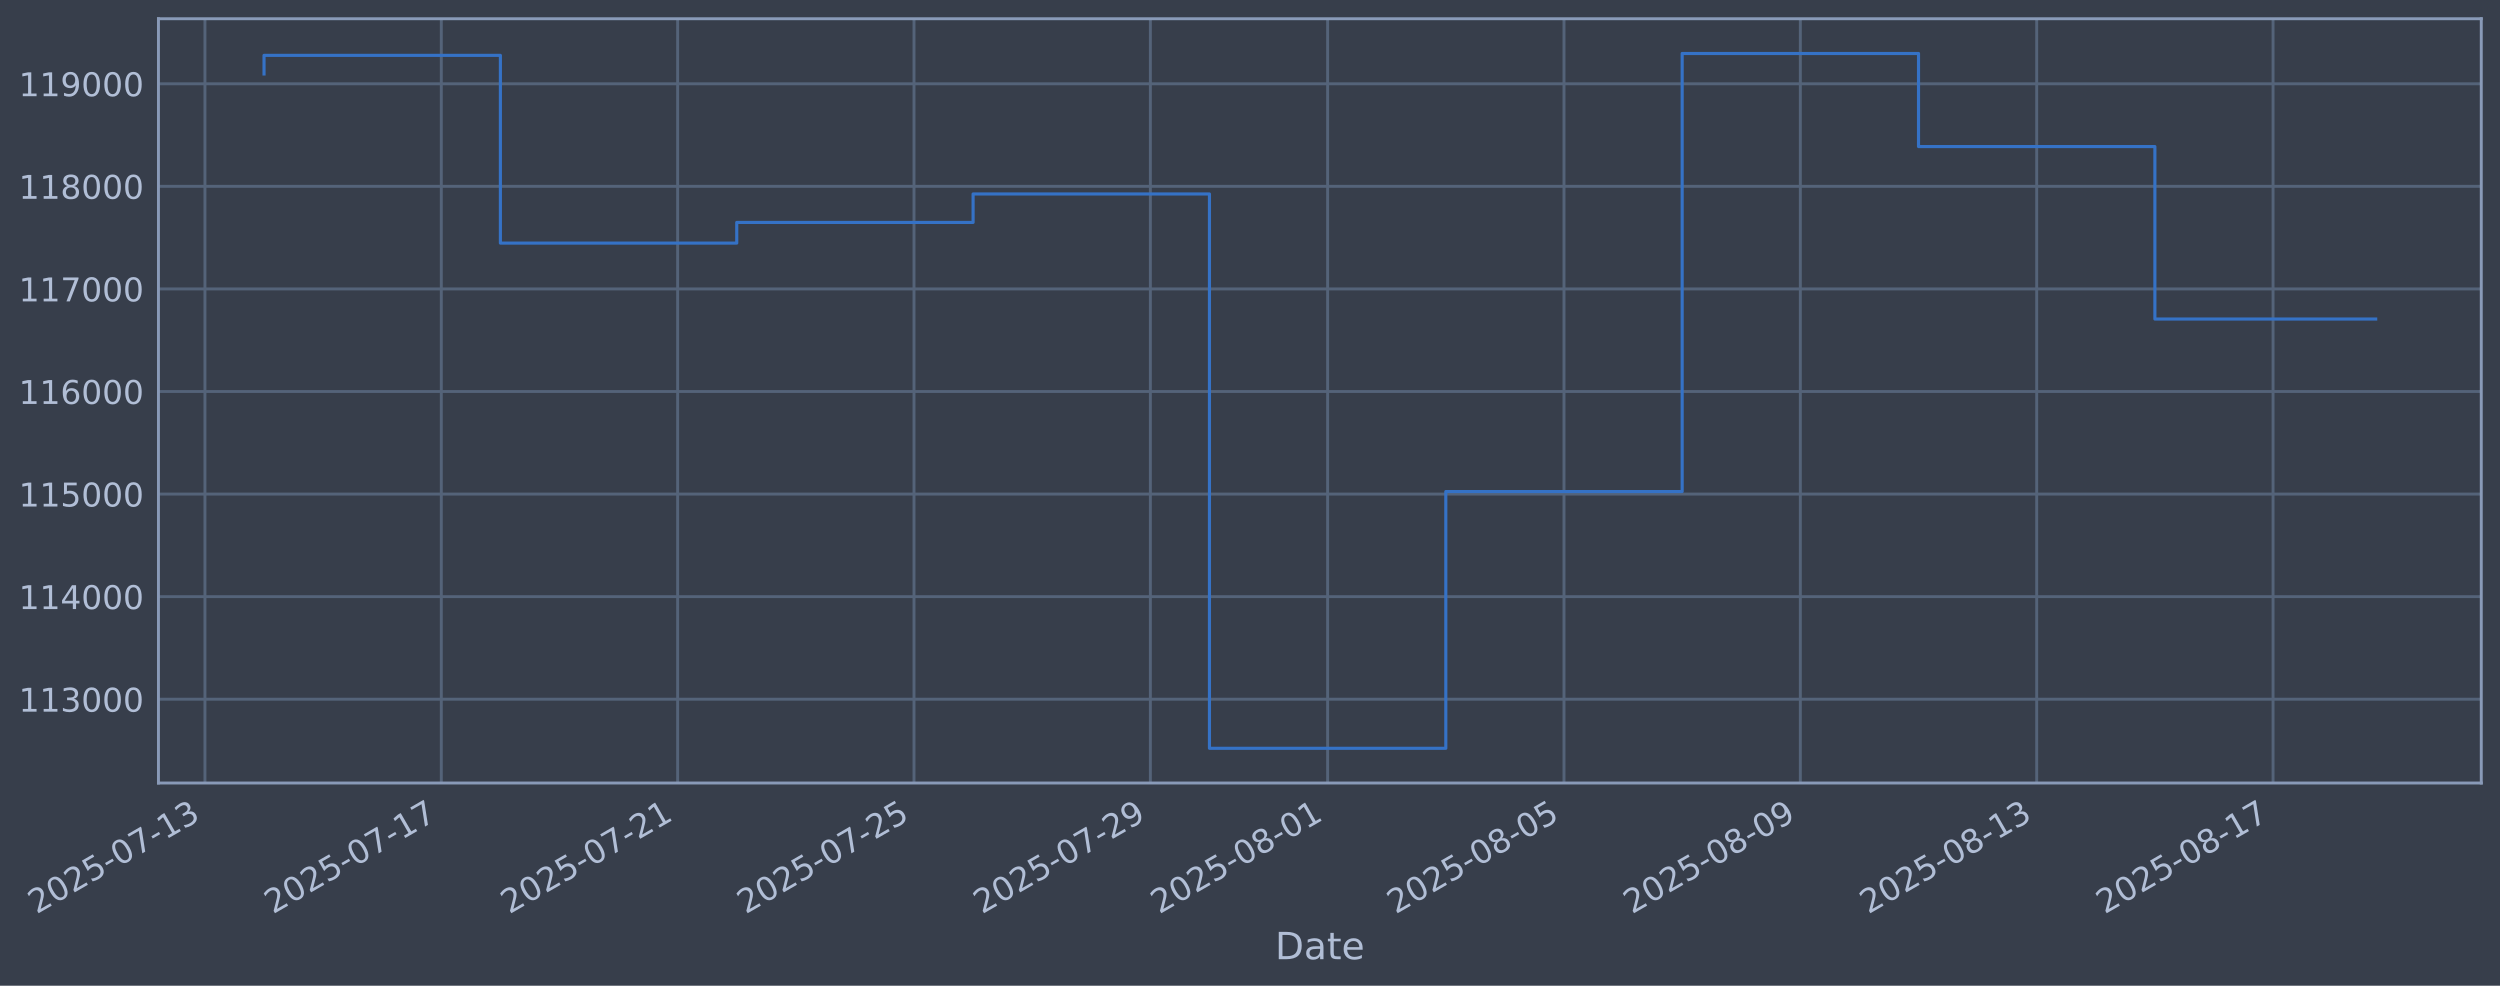
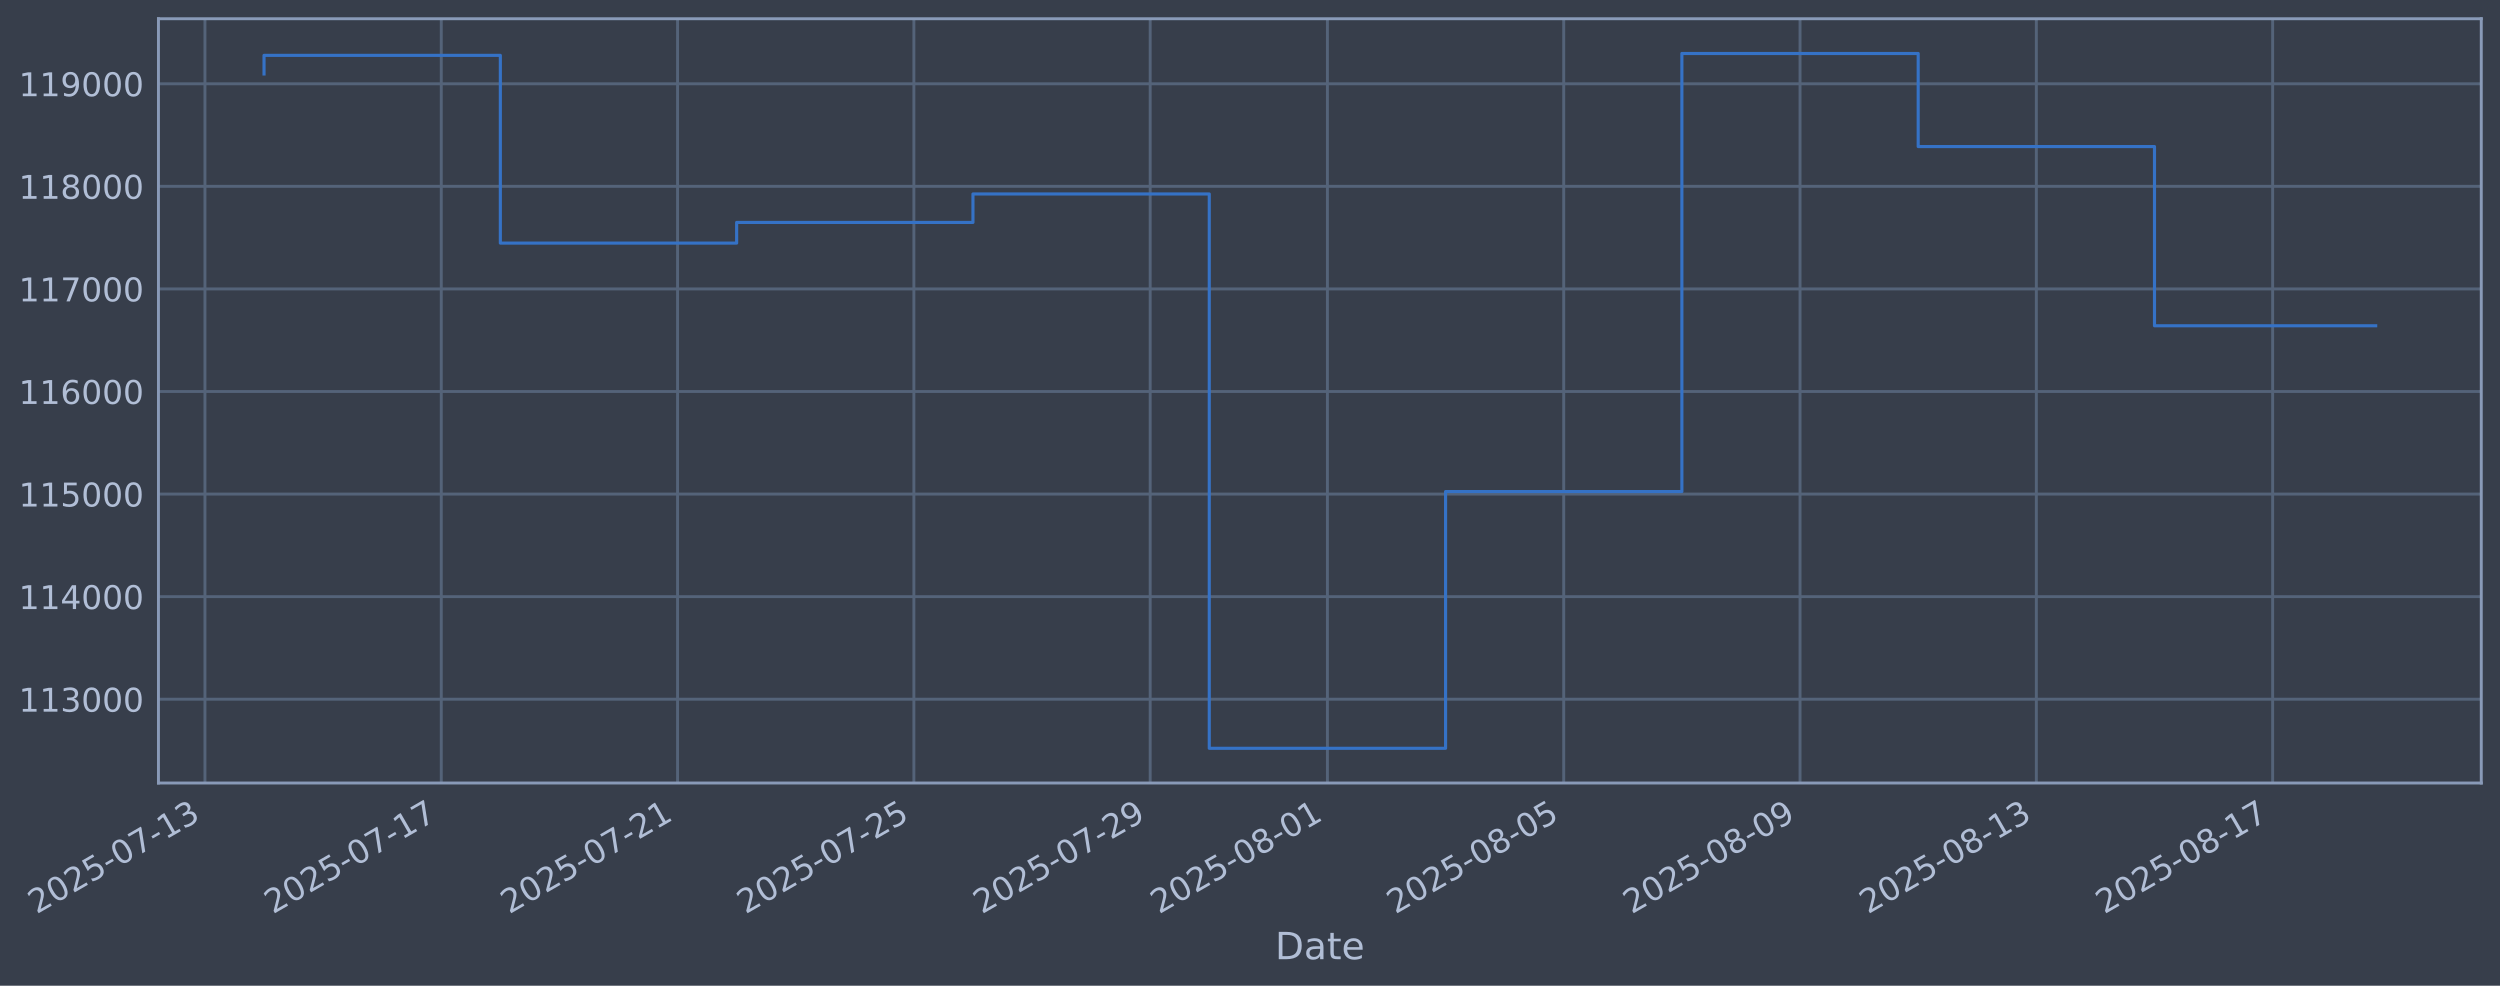
<svg xmlns="http://www.w3.org/2000/svg" xmlns:xlink="http://www.w3.org/1999/xlink" width="960.9pt" height="378.87pt" viewBox="0 0 960.9 378.87" version="1.1">
  <defs>
    <style type="text/css">*{stroke-linejoin: round; stroke-linecap: butt}</style>
  </defs>
  <g id="figure_1">
    <g id="patch_1">
      <path d="M 0 378.87  L 960.9 378.87  L 960.9 0  L 0 0  z " style="fill: #373e4b" />
    </g>
    <g id="axes_1">
      <g id="patch_2">
        <path d="M 60.901 300.96  L 953.701 300.96  L 953.701 7.2  L 60.901 7.2  z " style="fill: #373e4b" />
      </g>
      <g id="matplotlib.axis_1">
        <g id="xtick_1">
          <g id="line2d_1">
-             <path d="M 78.771 300.96  L 78.771 7.2  " clip-path="url(#pe9bf15a623)" style="fill: none; stroke: #546379; stroke-width: 1.12; stroke-linecap: square" />
+             <path d="M 78.775 300.96  L 78.775 7.2  " clip-path="url(#p6285735cce)" style="fill: none; stroke: #546379; stroke-width: 1.12; stroke-linecap: square" />
          </g>
          <g id="line2d_2" />
          <g id="text_1">
-             <g style="fill: #b1bed6" transform="translate(14.04539 351.4642) rotate(-30) scale(0.126 -0.126)">
+             <g style="fill: #b1bed6" transform="translate(14.04998 351.4642) rotate(-30) scale(0.126 -0.126)">
              <defs>
                <path id="DejaVuSans-32" d="M 1228 531  L 3431 531  L 3431 0  L 469 0  L 469 531  Q 828 903 1448 1529  Q 2069 2156 2228 2338  Q 2531 2678 2651 2914  Q 2772 3150 2772 3378  Q 2772 3750 2511 3984  Q 2250 4219 1831 4219  Q 1534 4219 1204 4116  Q 875 4013 500 3803  L 500 4441  Q 881 4594 1212 4672  Q 1544 4750 1819 4750  Q 2544 4750 2975 4387  Q 3406 4025 3406 3419  Q 3406 3131 3298 2873  Q 3191 2616 2906 2266  Q 2828 2175 2409 1742  Q 1991 1309 1228 531  z " transform="scale(0.015625)" />
                <path id="DejaVuSans-30" d="M 2034 4250  Q 1547 4250 1301 3770  Q 1056 3291 1056 2328  Q 1056 1369 1301 889  Q 1547 409 2034 409  Q 2525 409 2770 889  Q 3016 1369 3016 2328  Q 3016 3291 2770 3770  Q 2525 4250 2034 4250  z M 2034 4750  Q 2819 4750 3233 4129  Q 3647 3509 3647 2328  Q 3647 1150 3233 529  Q 2819 -91 2034 -91  Q 1250 -91 836 529  Q 422 1150 422 2328  Q 422 3509 836 4129  Q 1250 4750 2034 4750  z " transform="scale(0.015625)" />
                <path id="DejaVuSans-35" d="M 691 4666  L 3169 4666  L 3169 4134  L 1269 4134  L 1269 2991  Q 1406 3038 1543 3061  Q 1681 3084 1819 3084  Q 2600 3084 3056 2656  Q 3513 2228 3513 1497  Q 3513 744 3044 326  Q 2575 -91 1722 -91  Q 1428 -91 1123 -41  Q 819 9 494 109  L 494 744  Q 775 591 1075 516  Q 1375 441 1709 441  Q 2250 441 2565 725  Q 2881 1009 2881 1497  Q 2881 1984 2565 2268  Q 2250 2553 1709 2553  Q 1456 2553 1204 2497  Q 953 2441 691 2322  L 691 4666  z " transform="scale(0.015625)" />
                <path id="DejaVuSans-2d" d="M 313 2009  L 1997 2009  L 1997 1497  L 313 1497  L 313 2009  z " transform="scale(0.015625)" />
                <path id="DejaVuSans-37" d="M 525 4666  L 3525 4666  L 3525 4397  L 1831 0  L 1172 0  L 2766 4134  L 525 4134  L 525 4666  z " transform="scale(0.015625)" />
                <path id="DejaVuSans-31" d="M 794 531  L 1825 531  L 1825 4091  L 703 3866  L 703 4441  L 1819 4666  L 2450 4666  L 2450 531  L 3481 531  L 3481 0  L 794 0  L 794 531  z " transform="scale(0.015625)" />
                <path id="DejaVuSans-33" d="M 2597 2516  Q 3050 2419 3304 2112  Q 3559 1806 3559 1356  Q 3559 666 3084 287  Q 2609 -91 1734 -91  Q 1441 -91 1130 -33  Q 819 25 488 141  L 488 750  Q 750 597 1062 519  Q 1375 441 1716 441  Q 2309 441 2620 675  Q 2931 909 2931 1356  Q 2931 1769 2642 2001  Q 2353 2234 1838 2234  L 1294 2234  L 1294 2753  L 1863 2753  Q 2328 2753 2575 2939  Q 2822 3125 2822 3475  Q 2822 3834 2567 4026  Q 2313 4219 1838 4219  Q 1578 4219 1281 4162  Q 984 4106 628 3988  L 628 4550  Q 988 4650 1302 4700  Q 1616 4750 1894 4750  Q 2613 4750 3031 4423  Q 3450 4097 3450 3541  Q 3450 3153 3228 2886  Q 3006 2619 2597 2516  z " transform="scale(0.015625)" />
              </defs>
              <use xlink:href="#DejaVuSans-32" />
              <use xlink:href="#DejaVuSans-30" transform="translate(63.62305 0)" />
              <use xlink:href="#DejaVuSans-32" transform="translate(127.2461 0)" />
              <use xlink:href="#DejaVuSans-35" transform="translate(190.8691 0)" />
              <use xlink:href="#DejaVuSans-2d" transform="translate(254.4922 0)" />
              <use xlink:href="#DejaVuSans-30" transform="translate(290.5762 0)" />
              <use xlink:href="#DejaVuSans-37" transform="translate(354.1992 0)" />
              <use xlink:href="#DejaVuSans-2d" transform="translate(417.8223 0)" />
              <use xlink:href="#DejaVuSans-31" transform="translate(453.9062 0)" />
              <use xlink:href="#DejaVuSans-33" transform="translate(517.5293 0)" />
            </g>
          </g>
        </g>
        <g id="xtick_2">
          <g id="line2d_3">
-             <path d="M 169.617 300.96  L 169.617 7.2  " clip-path="url(#pe9bf15a623)" style="fill: none; stroke: #546379; stroke-width: 1.12; stroke-linecap: square" />
+             <path d="M 169.603 300.96  L 169.603 7.2  " clip-path="url(#p6285735cce)" style="fill: none; stroke: #546379; stroke-width: 1.12; stroke-linecap: square" />
          </g>
          <g id="line2d_4" />
          <g id="text_2">
-             <g style="fill: #b1bed6" transform="translate(104.8911 351.4642) rotate(-30) scale(0.126 -0.126)">
+             <g style="fill: #b1bed6" transform="translate(104.8773 351.4642) rotate(-30) scale(0.126 -0.126)">
              <use xlink:href="#DejaVuSans-32" />
              <use xlink:href="#DejaVuSans-30" transform="translate(63.62305 0)" />
              <use xlink:href="#DejaVuSans-32" transform="translate(127.2461 0)" />
              <use xlink:href="#DejaVuSans-35" transform="translate(190.8691 0)" />
              <use xlink:href="#DejaVuSans-2d" transform="translate(254.4922 0)" />
              <use xlink:href="#DejaVuSans-30" transform="translate(290.5762 0)" />
              <use xlink:href="#DejaVuSans-37" transform="translate(354.1992 0)" />
              <use xlink:href="#DejaVuSans-2d" transform="translate(417.8223 0)" />
              <use xlink:href="#DejaVuSans-31" transform="translate(453.9062 0)" />
              <use xlink:href="#DejaVuSans-37" transform="translate(517.5293 0)" />
            </g>
          </g>
        </g>
        <g id="xtick_3">
          <g id="line2d_5">
-             <path d="M 260.462 300.96  L 260.462 7.2  " clip-path="url(#pe9bf15a623)" style="fill: none; stroke: #546379; stroke-width: 1.12; stroke-linecap: square" />
+             <path d="M 260.43 300.96  L 260.43 7.2  " clip-path="url(#p6285735cce)" style="fill: none; stroke: #546379; stroke-width: 1.12; stroke-linecap: square" />
          </g>
          <g id="line2d_6" />
          <g id="text_3">
-             <g style="fill: #b1bed6" transform="translate(195.7367 351.4642) rotate(-30) scale(0.126 -0.126)">
+             <g style="fill: #b1bed6" transform="translate(195.7046 351.4642) rotate(-30) scale(0.126 -0.126)">
              <use xlink:href="#DejaVuSans-32" />
              <use xlink:href="#DejaVuSans-30" transform="translate(63.62305 0)" />
              <use xlink:href="#DejaVuSans-32" transform="translate(127.2461 0)" />
              <use xlink:href="#DejaVuSans-35" transform="translate(190.8691 0)" />
              <use xlink:href="#DejaVuSans-2d" transform="translate(254.4922 0)" />
              <use xlink:href="#DejaVuSans-30" transform="translate(290.5762 0)" />
              <use xlink:href="#DejaVuSans-37" transform="translate(354.1992 0)" />
              <use xlink:href="#DejaVuSans-2d" transform="translate(417.8223 0)" />
              <use xlink:href="#DejaVuSans-32" transform="translate(453.9062 0)" />
              <use xlink:href="#DejaVuSans-31" transform="translate(517.5293 0)" />
            </g>
          </g>
        </g>
        <g id="xtick_4">
          <g id="line2d_7">
-             <path d="M 351.308 300.96  L 351.308 7.2  " clip-path="url(#pe9bf15a623)" style="fill: none; stroke: #546379; stroke-width: 1.12; stroke-linecap: square" />
+             <path d="M 351.257 300.96  L 351.257 7.2  " clip-path="url(#p6285735cce)" style="fill: none; stroke: #546379; stroke-width: 1.12; stroke-linecap: square" />
          </g>
          <g id="line2d_8" />
          <g id="text_4">
-             <g style="fill: #b1bed6" transform="translate(286.5824 351.4642) rotate(-30) scale(0.126 -0.126)">
+             <g style="fill: #b1bed6" transform="translate(286.5319 351.4642) rotate(-30) scale(0.126 -0.126)">
              <use xlink:href="#DejaVuSans-32" />
              <use xlink:href="#DejaVuSans-30" transform="translate(63.62305 0)" />
              <use xlink:href="#DejaVuSans-32" transform="translate(127.2461 0)" />
              <use xlink:href="#DejaVuSans-35" transform="translate(190.8691 0)" />
              <use xlink:href="#DejaVuSans-2d" transform="translate(254.4922 0)" />
              <use xlink:href="#DejaVuSans-30" transform="translate(290.5762 0)" />
              <use xlink:href="#DejaVuSans-37" transform="translate(354.1992 0)" />
              <use xlink:href="#DejaVuSans-2d" transform="translate(417.8223 0)" />
              <use xlink:href="#DejaVuSans-32" transform="translate(453.9062 0)" />
              <use xlink:href="#DejaVuSans-35" transform="translate(517.5293 0)" />
            </g>
          </g>
        </g>
        <g id="xtick_5">
          <g id="line2d_9">
-             <path d="M 442.154 300.96  L 442.154 7.2  " clip-path="url(#pe9bf15a623)" style="fill: none; stroke: #546379; stroke-width: 1.12; stroke-linecap: square" />
+             <path d="M 442.085 300.96  L 442.085 7.2  " clip-path="url(#p6285735cce)" style="fill: none; stroke: #546379; stroke-width: 1.12; stroke-linecap: square" />
          </g>
          <g id="line2d_10" />
          <g id="text_5">
-             <g style="fill: #b1bed6" transform="translate(377.4281 351.4642) rotate(-30) scale(0.126 -0.126)">
+             <g style="fill: #b1bed6" transform="translate(377.3592 351.4642) rotate(-30) scale(0.126 -0.126)">
              <defs>
                <path id="DejaVuSans-39" d="M 703 97  L 703 672  Q 941 559 1184 500  Q 1428 441 1663 441  Q 2288 441 2617 861  Q 2947 1281 2994 2138  Q 2813 1869 2534 1725  Q 2256 1581 1919 1581  Q 1219 1581 811 2004  Q 403 2428 403 3163  Q 403 3881 828 4315  Q 1253 4750 1959 4750  Q 2769 4750 3195 4129  Q 3622 3509 3622 2328  Q 3622 1225 3098 567  Q 2575 -91 1691 -91  Q 1453 -91 1209 -44  Q 966 3 703 97  z M 1959 2075  Q 2384 2075 2632 2365  Q 2881 2656 2881 3163  Q 2881 3666 2632 3958  Q 2384 4250 1959 4250  Q 1534 4250 1286 3958  Q 1038 3666 1038 3163  Q 1038 2656 1286 2365  Q 1534 2075 1959 2075  z " transform="scale(0.015625)" />
              </defs>
              <use xlink:href="#DejaVuSans-32" />
              <use xlink:href="#DejaVuSans-30" transform="translate(63.62305 0)" />
              <use xlink:href="#DejaVuSans-32" transform="translate(127.2461 0)" />
              <use xlink:href="#DejaVuSans-35" transform="translate(190.8691 0)" />
              <use xlink:href="#DejaVuSans-2d" transform="translate(254.4922 0)" />
              <use xlink:href="#DejaVuSans-30" transform="translate(290.5762 0)" />
              <use xlink:href="#DejaVuSans-37" transform="translate(354.1992 0)" />
              <use xlink:href="#DejaVuSans-2d" transform="translate(417.8223 0)" />
              <use xlink:href="#DejaVuSans-32" transform="translate(453.9062 0)" />
              <use xlink:href="#DejaVuSans-39" transform="translate(517.5293 0)" />
            </g>
          </g>
        </g>
        <g id="xtick_6">
          <g id="line2d_11">
-             <path d="M 510.288 300.96  L 510.288 7.2  " clip-path="url(#pe9bf15a623)" style="fill: none; stroke: #546379; stroke-width: 1.12; stroke-linecap: square" />
+             <path d="M 510.205 300.96  L 510.205 7.2  " clip-path="url(#p6285735cce)" style="fill: none; stroke: #546379; stroke-width: 1.12; stroke-linecap: square" />
          </g>
          <g id="line2d_12" />
          <g id="text_6">
-             <g style="fill: #b1bed6" transform="translate(445.5623 351.4642) rotate(-30) scale(0.126 -0.126)">
+             <g style="fill: #b1bed6" transform="translate(445.4797 351.4642) rotate(-30) scale(0.126 -0.126)">
              <defs>
                <path id="DejaVuSans-38" d="M 2034 2216  Q 1584 2216 1326 1975  Q 1069 1734 1069 1313  Q 1069 891 1326 650  Q 1584 409 2034 409  Q 2484 409 2743 651  Q 3003 894 3003 1313  Q 3003 1734 2745 1975  Q 2488 2216 2034 2216  z M 1403 2484  Q 997 2584 770 2862  Q 544 3141 544 3541  Q 544 4100 942 4425  Q 1341 4750 2034 4750  Q 2731 4750 3128 4425  Q 3525 4100 3525 3541  Q 3525 3141 3298 2862  Q 3072 2584 2669 2484  Q 3125 2378 3379 2068  Q 3634 1759 3634 1313  Q 3634 634 3220 271  Q 2806 -91 2034 -91  Q 1263 -91 848 271  Q 434 634 434 1313  Q 434 1759 690 2068  Q 947 2378 1403 2484  z M 1172 3481  Q 1172 3119 1398 2916  Q 1625 2713 2034 2713  Q 2441 2713 2670 2916  Q 2900 3119 2900 3481  Q 2900 3844 2670 4047  Q 2441 4250 2034 4250  Q 1625 4250 1398 4047  Q 1172 3844 1172 3481  z " transform="scale(0.015625)" />
              </defs>
              <use xlink:href="#DejaVuSans-32" />
              <use xlink:href="#DejaVuSans-30" transform="translate(63.62305 0)" />
              <use xlink:href="#DejaVuSans-32" transform="translate(127.2461 0)" />
              <use xlink:href="#DejaVuSans-35" transform="translate(190.8691 0)" />
              <use xlink:href="#DejaVuSans-2d" transform="translate(254.4922 0)" />
              <use xlink:href="#DejaVuSans-30" transform="translate(290.5762 0)" />
              <use xlink:href="#DejaVuSans-38" transform="translate(354.1992 0)" />
              <use xlink:href="#DejaVuSans-2d" transform="translate(417.8223 0)" />
              <use xlink:href="#DejaVuSans-30" transform="translate(453.9062 0)" />
              <use xlink:href="#DejaVuSans-31" transform="translate(517.5293 0)" />
            </g>
          </g>
        </g>
        <g id="xtick_7">
          <g id="line2d_13">
-             <path d="M 601.133 300.96  L 601.133 7.2  " clip-path="url(#pe9bf15a623)" style="fill: none; stroke: #546379; stroke-width: 1.12; stroke-linecap: square" />
+             <path d="M 601.032 300.96  L 601.032 7.2  " clip-path="url(#p6285735cce)" style="fill: none; stroke: #546379; stroke-width: 1.12; stroke-linecap: square" />
          </g>
          <g id="line2d_14" />
          <g id="text_7">
-             <g style="fill: #b1bed6" transform="translate(536.408 351.4642) rotate(-30) scale(0.126 -0.126)">
+             <g style="fill: #b1bed6" transform="translate(536.307 351.4642) rotate(-30) scale(0.126 -0.126)">
              <use xlink:href="#DejaVuSans-32" />
              <use xlink:href="#DejaVuSans-30" transform="translate(63.62305 0)" />
              <use xlink:href="#DejaVuSans-32" transform="translate(127.2461 0)" />
              <use xlink:href="#DejaVuSans-35" transform="translate(190.8691 0)" />
              <use xlink:href="#DejaVuSans-2d" transform="translate(254.4922 0)" />
              <use xlink:href="#DejaVuSans-30" transform="translate(290.5762 0)" />
              <use xlink:href="#DejaVuSans-38" transform="translate(354.1992 0)" />
              <use xlink:href="#DejaVuSans-2d" transform="translate(417.8223 0)" />
              <use xlink:href="#DejaVuSans-30" transform="translate(453.9062 0)" />
              <use xlink:href="#DejaVuSans-35" transform="translate(517.5293 0)" />
            </g>
          </g>
        </g>
        <g id="xtick_8">
          <g id="line2d_15">
-             <path d="M 691.979 300.96  L 691.979 7.2  " clip-path="url(#pe9bf15a623)" style="fill: none; stroke: #546379; stroke-width: 1.12; stroke-linecap: square" />
+             <path d="M 691.86 300.96  L 691.86 7.2  " clip-path="url(#p6285735cce)" style="fill: none; stroke: #546379; stroke-width: 1.12; stroke-linecap: square" />
          </g>
          <g id="line2d_16" />
          <g id="text_8">
-             <g style="fill: #b1bed6" transform="translate(627.2536 351.4642) rotate(-30) scale(0.126 -0.126)">
+             <g style="fill: #b1bed6" transform="translate(627.1343 351.4642) rotate(-30) scale(0.126 -0.126)">
              <use xlink:href="#DejaVuSans-32" />
              <use xlink:href="#DejaVuSans-30" transform="translate(63.62305 0)" />
              <use xlink:href="#DejaVuSans-32" transform="translate(127.2461 0)" />
              <use xlink:href="#DejaVuSans-35" transform="translate(190.8691 0)" />
              <use xlink:href="#DejaVuSans-2d" transform="translate(254.4922 0)" />
              <use xlink:href="#DejaVuSans-30" transform="translate(290.5762 0)" />
              <use xlink:href="#DejaVuSans-38" transform="translate(354.1992 0)" />
              <use xlink:href="#DejaVuSans-2d" transform="translate(417.8223 0)" />
              <use xlink:href="#DejaVuSans-30" transform="translate(453.9062 0)" />
              <use xlink:href="#DejaVuSans-39" transform="translate(517.5293 0)" />
            </g>
          </g>
        </g>
        <g id="xtick_9">
          <g id="line2d_17">
-             <path d="M 782.825 300.96  L 782.825 7.2  " clip-path="url(#pe9bf15a623)" style="fill: none; stroke: #546379; stroke-width: 1.12; stroke-linecap: square" />
+             <path d="M 782.687 300.96  L 782.687 7.2  " clip-path="url(#p6285735cce)" style="fill: none; stroke: #546379; stroke-width: 1.12; stroke-linecap: square" />
          </g>
          <g id="line2d_18" />
          <g id="text_9">
-             <g style="fill: #b1bed6" transform="translate(718.0993 351.4642) rotate(-30) scale(0.126 -0.126)">
+             <g style="fill: #b1bed6" transform="translate(717.9616 351.4642) rotate(-30) scale(0.126 -0.126)">
              <use xlink:href="#DejaVuSans-32" />
              <use xlink:href="#DejaVuSans-30" transform="translate(63.62305 0)" />
              <use xlink:href="#DejaVuSans-32" transform="translate(127.2461 0)" />
              <use xlink:href="#DejaVuSans-35" transform="translate(190.8691 0)" />
              <use xlink:href="#DejaVuSans-2d" transform="translate(254.4922 0)" />
              <use xlink:href="#DejaVuSans-30" transform="translate(290.5762 0)" />
              <use xlink:href="#DejaVuSans-38" transform="translate(354.1992 0)" />
              <use xlink:href="#DejaVuSans-2d" transform="translate(417.8223 0)" />
              <use xlink:href="#DejaVuSans-31" transform="translate(453.9062 0)" />
              <use xlink:href="#DejaVuSans-33" transform="translate(517.5293 0)" />
            </g>
          </g>
        </g>
        <g id="xtick_10">
          <g id="line2d_19">
-             <path d="M 873.67 300.96  L 873.67 7.2  " clip-path="url(#pe9bf15a623)" style="fill: none; stroke: #546379; stroke-width: 1.12; stroke-linecap: square" />
+             <path d="M 873.514 300.96  L 873.514 7.2  " clip-path="url(#p6285735cce)" style="fill: none; stroke: #546379; stroke-width: 1.12; stroke-linecap: square" />
          </g>
          <g id="line2d_20" />
          <g id="text_10">
-             <g style="fill: #b1bed6" transform="translate(808.945 351.4642) rotate(-30) scale(0.126 -0.126)">
+             <g style="fill: #b1bed6" transform="translate(808.7889 351.4642) rotate(-30) scale(0.126 -0.126)">
              <use xlink:href="#DejaVuSans-32" />
              <use xlink:href="#DejaVuSans-30" transform="translate(63.62305 0)" />
              <use xlink:href="#DejaVuSans-32" transform="translate(127.2461 0)" />
              <use xlink:href="#DejaVuSans-35" transform="translate(190.8691 0)" />
              <use xlink:href="#DejaVuSans-2d" transform="translate(254.4922 0)" />
              <use xlink:href="#DejaVuSans-30" transform="translate(290.5762 0)" />
              <use xlink:href="#DejaVuSans-38" transform="translate(354.1992 0)" />
              <use xlink:href="#DejaVuSans-2d" transform="translate(417.8223 0)" />
              <use xlink:href="#DejaVuSans-31" transform="translate(453.9062 0)" />
              <use xlink:href="#DejaVuSans-37" transform="translate(517.5293 0)" />
            </g>
          </g>
        </g>
        <g id="text_11">
          <g style="fill: #b1bed6" transform="translate(490.0914 368.6753) scale(0.144 -0.144)">
            <defs>
              <path id="DejaVuSans-44" d="M 1259 4147  L 1259 519  L 2022 519  Q 2988 519 3436 956  Q 3884 1394 3884 2338  Q 3884 3275 3436 3711  Q 2988 4147 2022 4147  L 1259 4147  z M 628 4666  L 1925 4666  Q 3281 4666 3915 4102  Q 4550 3538 4550 2338  Q 4550 1131 3912 565  Q 3275 0 1925 0  L 628 0  L 628 4666  z " transform="scale(0.015625)" />
              <path id="DejaVuSans-61" d="M 2194 1759  Q 1497 1759 1228 1600  Q 959 1441 959 1056  Q 959 750 1161 570  Q 1363 391 1709 391  Q 2188 391 2477 730  Q 2766 1069 2766 1631  L 2766 1759  L 2194 1759  z M 3341 1997  L 3341 0  L 2766 0  L 2766 531  Q 2569 213 2275 61  Q 1981 -91 1556 -91  Q 1019 -91 701 211  Q 384 513 384 1019  Q 384 1609 779 1909  Q 1175 2209 1959 2209  L 2766 2209  L 2766 2266  Q 2766 2663 2505 2880  Q 2244 3097 1772 3097  Q 1472 3097 1187 3025  Q 903 2953 641 2809  L 641 3341  Q 956 3463 1253 3523  Q 1550 3584 1831 3584  Q 2591 3584 2966 3190  Q 3341 2797 3341 1997  z " transform="scale(0.015625)" />
              <path id="DejaVuSans-74" d="M 1172 4494  L 1172 3500  L 2356 3500  L 2356 3053  L 1172 3053  L 1172 1153  Q 1172 725 1289 603  Q 1406 481 1766 481  L 2356 481  L 2356 0  L 1766 0  Q 1100 0 847 248  Q 594 497 594 1153  L 594 3053  L 172 3053  L 172 3500  L 594 3500  L 594 4494  L 1172 4494  z " transform="scale(0.015625)" />
              <path id="DejaVuSans-65" d="M 3597 1894  L 3597 1613  L 953 1613  Q 991 1019 1311 708  Q 1631 397 2203 397  Q 2534 397 2845 478  Q 3156 559 3463 722  L 3463 178  Q 3153 47 2828 -22  Q 2503 -91 2169 -91  Q 1331 -91 842 396  Q 353 884 353 1716  Q 353 2575 817 3079  Q 1281 3584 2069 3584  Q 2775 3584 3186 3129  Q 3597 2675 3597 1894  z M 3022 2063  Q 3016 2534 2758 2815  Q 2500 3097 2075 3097  Q 1594 3097 1305 2825  Q 1016 2553 972 2059  L 3022 2063  z " transform="scale(0.015625)" />
            </defs>
            <use xlink:href="#DejaVuSans-44" />
            <use xlink:href="#DejaVuSans-61" transform="translate(77.00195 0)" />
            <use xlink:href="#DejaVuSans-74" transform="translate(138.2812 0)" />
            <use xlink:href="#DejaVuSans-65" transform="translate(177.4902 0)" />
          </g>
        </g>
      </g>
      <g id="matplotlib.axis_2">
        <g id="ytick_1">
          <g id="line2d_21">
-             <path d="M 60.901 268.75  L 953.701 268.75  " clip-path="url(#pe9bf15a623)" style="fill: none; stroke: #546379; stroke-width: 1.12; stroke-linecap: square" />
+             <path d="M 60.901 268.75  L 953.701 268.75  " clip-path="url(#p6285735cce)" style="fill: none; stroke: #546379; stroke-width: 1.12; stroke-linecap: square" />
          </g>
          <g id="line2d_22" />
          <g id="text_12">
            <g style="fill: #b1bed6" transform="translate(7.2 273.5373) scale(0.126 -0.126)">
              <use xlink:href="#DejaVuSans-31" />
              <use xlink:href="#DejaVuSans-31" transform="translate(63.62305 0)" />
              <use xlink:href="#DejaVuSans-33" transform="translate(127.2461 0)" />
              <use xlink:href="#DejaVuSans-30" transform="translate(190.8691 0)" />
              <use xlink:href="#DejaVuSans-30" transform="translate(254.4922 0)" />
              <use xlink:href="#DejaVuSans-30" transform="translate(318.1152 0)" />
            </g>
          </g>
        </g>
        <g id="ytick_2">
          <g id="line2d_23">
-             <path d="M 60.901 229.325  L 953.701 229.325  " clip-path="url(#pe9bf15a623)" style="fill: none; stroke: #546379; stroke-width: 1.12; stroke-linecap: square" />
+             <path d="M 60.901 229.325  L 953.701 229.325  " clip-path="url(#p6285735cce)" style="fill: none; stroke: #546379; stroke-width: 1.12; stroke-linecap: square" />
          </g>
          <g id="line2d_24" />
          <g id="text_13">
            <g style="fill: #b1bed6" transform="translate(7.2 234.1122) scale(0.126 -0.126)">
              <defs>
                <path id="DejaVuSans-34" d="M 2419 4116  L 825 1625  L 2419 1625  L 2419 4116  z M 2253 4666  L 3047 4666  L 3047 1625  L 3713 1625  L 3713 1100  L 3047 1100  L 3047 0  L 2419 0  L 2419 1100  L 313 1100  L 313 1709  L 2253 4666  z " transform="scale(0.015625)" />
              </defs>
              <use xlink:href="#DejaVuSans-31" />
              <use xlink:href="#DejaVuSans-31" transform="translate(63.62305 0)" />
              <use xlink:href="#DejaVuSans-34" transform="translate(127.2461 0)" />
              <use xlink:href="#DejaVuSans-30" transform="translate(190.8691 0)" />
              <use xlink:href="#DejaVuSans-30" transform="translate(254.4922 0)" />
              <use xlink:href="#DejaVuSans-30" transform="translate(318.1152 0)" />
            </g>
          </g>
        </g>
        <g id="ytick_3">
          <g id="line2d_25">
-             <path d="M 60.901 189.9  L 953.701 189.9  " clip-path="url(#pe9bf15a623)" style="fill: none; stroke: #546379; stroke-width: 1.12; stroke-linecap: square" />
+             <path d="M 60.901 189.9  L 953.701 189.9  " clip-path="url(#p6285735cce)" style="fill: none; stroke: #546379; stroke-width: 1.12; stroke-linecap: square" />
          </g>
          <g id="line2d_26" />
          <g id="text_14">
            <g style="fill: #b1bed6" transform="translate(7.2 194.6871) scale(0.126 -0.126)">
              <use xlink:href="#DejaVuSans-31" />
              <use xlink:href="#DejaVuSans-31" transform="translate(63.62305 0)" />
              <use xlink:href="#DejaVuSans-35" transform="translate(127.2461 0)" />
              <use xlink:href="#DejaVuSans-30" transform="translate(190.8691 0)" />
              <use xlink:href="#DejaVuSans-30" transform="translate(254.4922 0)" />
              <use xlink:href="#DejaVuSans-30" transform="translate(318.1152 0)" />
            </g>
          </g>
        </g>
        <g id="ytick_4">
          <g id="line2d_27">
-             <path d="M 60.901 150.475  L 953.701 150.475  " clip-path="url(#pe9bf15a623)" style="fill: none; stroke: #546379; stroke-width: 1.12; stroke-linecap: square" />
+             <path d="M 60.901 150.475  L 953.701 150.475  " clip-path="url(#p6285735cce)" style="fill: none; stroke: #546379; stroke-width: 1.12; stroke-linecap: square" />
          </g>
          <g id="line2d_28" />
          <g id="text_15">
            <g style="fill: #b1bed6" transform="translate(7.2 155.262) scale(0.126 -0.126)">
              <defs>
                <path id="DejaVuSans-36" d="M 2113 2584  Q 1688 2584 1439 2293  Q 1191 2003 1191 1497  Q 1191 994 1439 701  Q 1688 409 2113 409  Q 2538 409 2786 701  Q 3034 994 3034 1497  Q 3034 2003 2786 2293  Q 2538 2584 2113 2584  z M 3366 4563  L 3366 3988  Q 3128 4100 2886 4159  Q 2644 4219 2406 4219  Q 1781 4219 1451 3797  Q 1122 3375 1075 2522  Q 1259 2794 1537 2939  Q 1816 3084 2150 3084  Q 2853 3084 3261 2657  Q 3669 2231 3669 1497  Q 3669 778 3244 343  Q 2819 -91 2113 -91  Q 1303 -91 875 529  Q 447 1150 447 2328  Q 447 3434 972 4092  Q 1497 4750 2381 4750  Q 2619 4750 2861 4703  Q 3103 4656 3366 4563  z " transform="scale(0.015625)" />
              </defs>
              <use xlink:href="#DejaVuSans-31" />
              <use xlink:href="#DejaVuSans-31" transform="translate(63.62305 0)" />
              <use xlink:href="#DejaVuSans-36" transform="translate(127.2461 0)" />
              <use xlink:href="#DejaVuSans-30" transform="translate(190.8691 0)" />
              <use xlink:href="#DejaVuSans-30" transform="translate(254.4922 0)" />
              <use xlink:href="#DejaVuSans-30" transform="translate(318.1152 0)" />
            </g>
          </g>
        </g>
        <g id="ytick_5">
          <g id="line2d_29">
-             <path d="M 60.901 111.05  L 953.701 111.05  " clip-path="url(#pe9bf15a623)" style="fill: none; stroke: #546379; stroke-width: 1.12; stroke-linecap: square" />
+             <path d="M 60.901 111.05  L 953.701 111.05  " clip-path="url(#p6285735cce)" style="fill: none; stroke: #546379; stroke-width: 1.12; stroke-linecap: square" />
          </g>
          <g id="line2d_30" />
          <g id="text_16">
            <g style="fill: #b1bed6" transform="translate(7.2 115.8369) scale(0.126 -0.126)">
              <use xlink:href="#DejaVuSans-31" />
              <use xlink:href="#DejaVuSans-31" transform="translate(63.62305 0)" />
              <use xlink:href="#DejaVuSans-37" transform="translate(127.2461 0)" />
              <use xlink:href="#DejaVuSans-30" transform="translate(190.8691 0)" />
              <use xlink:href="#DejaVuSans-30" transform="translate(254.4922 0)" />
              <use xlink:href="#DejaVuSans-30" transform="translate(318.1152 0)" />
            </g>
          </g>
        </g>
        <g id="ytick_6">
          <g id="line2d_31">
-             <path d="M 60.901 71.625  L 953.701 71.625  " clip-path="url(#pe9bf15a623)" style="fill: none; stroke: #546379; stroke-width: 1.12; stroke-linecap: square" />
+             <path d="M 60.901 71.625  L 953.701 71.625  " clip-path="url(#p6285735cce)" style="fill: none; stroke: #546379; stroke-width: 1.12; stroke-linecap: square" />
          </g>
          <g id="line2d_32" />
          <g id="text_17">
            <g style="fill: #b1bed6" transform="translate(7.2 76.4118) scale(0.126 -0.126)">
              <use xlink:href="#DejaVuSans-31" />
              <use xlink:href="#DejaVuSans-31" transform="translate(63.62305 0)" />
              <use xlink:href="#DejaVuSans-38" transform="translate(127.2461 0)" />
              <use xlink:href="#DejaVuSans-30" transform="translate(190.8691 0)" />
              <use xlink:href="#DejaVuSans-30" transform="translate(254.4922 0)" />
              <use xlink:href="#DejaVuSans-30" transform="translate(318.1152 0)" />
            </g>
          </g>
        </g>
        <g id="ytick_7">
          <g id="line2d_33">
-             <path d="M 60.901 32.2  L 953.701 32.2  " clip-path="url(#pe9bf15a623)" style="fill: none; stroke: #546379; stroke-width: 1.12; stroke-linecap: square" />
+             <path d="M 60.901 32.2  L 953.701 32.2  " clip-path="url(#p6285735cce)" style="fill: none; stroke: #546379; stroke-width: 1.12; stroke-linecap: square" />
          </g>
          <g id="line2d_34" />
          <g id="text_18">
            <g style="fill: #b1bed6" transform="translate(7.2 36.9867) scale(0.126 -0.126)">
              <use xlink:href="#DejaVuSans-31" />
              <use xlink:href="#DejaVuSans-31" transform="translate(63.62305 0)" />
              <use xlink:href="#DejaVuSans-39" transform="translate(127.2461 0)" />
              <use xlink:href="#DejaVuSans-30" transform="translate(190.8691 0)" />
              <use xlink:href="#DejaVuSans-30" transform="translate(254.4922 0)" />
              <use xlink:href="#DejaVuSans-30" transform="translate(318.1152 0)" />
            </g>
          </g>
        </g>
      </g>
      <g id="line2d_35">
-         <path d="M 101.482 28.439  L 101.482 21.285  L 192.328 21.285  L 192.328 93.435  L 283.174 93.435  L 283.174 85.489  L 374.019 85.489  L 374.019 74.56  L 464.865 74.56  L 464.865 287.607  L 555.711 287.607  L 555.711 188.936  L 646.556 188.936  L 646.556 20.553  L 737.402 20.553  L 737.402 56.332  L 828.248 56.332  L 828.248 122.622  L 913.119 122.622  " clip-path="url(#pe9bf15a623)" style="fill: none; stroke: #3572c6; stroke-width: 1.2; stroke-linecap: square" />
+         <path d="M 101.482 28.439  L 101.482 21.285  L 192.31 21.285  L 192.31 93.435  L 283.137 93.435  L 283.137 85.489  L 373.964 85.489  L 373.964 74.56  L 464.792 74.56  L 464.792 287.607  L 555.619 287.607  L 555.619 188.936  L 646.446 188.936  L 646.446 20.553  L 737.273 20.553  L 737.273 56.332  L 828.101 56.332  L 828.101 125.213  L 913.119 125.213  " clip-path="url(#p6285735cce)" style="fill: none; stroke: #3572c6; stroke-width: 1.2; stroke-linecap: square" />
      </g>
      <g id="patch_3">
        <path d="M 60.901 300.96  L 60.901 7.2  " style="fill: none; stroke: #899ab8; stroke-width: 1.12; stroke-linejoin: miter; stroke-linecap: square" />
      </g>
      <g id="patch_4">
        <path d="M 953.701 300.96  L 953.701 7.2  " style="fill: none; stroke: #899ab8; stroke-width: 1.12; stroke-linejoin: miter; stroke-linecap: square" />
      </g>
      <g id="patch_5">
        <path d="M 60.901 300.96  L 953.701 300.96  " style="fill: none; stroke: #899ab8; stroke-width: 1.12; stroke-linejoin: miter; stroke-linecap: square" />
      </g>
      <g id="patch_6">
        <path d="M 60.901 7.2  L 953.701 7.2  " style="fill: none; stroke: #899ab8; stroke-width: 1.12; stroke-linejoin: miter; stroke-linecap: square" />
      </g>
    </g>
  </g>
  <defs>
-     <clipPath id="pe9bf15a623">
+     <clipPath id="p6285735cce">
      <rect x="60.901" y="7.2" width="892.8" height="293.76" />
    </clipPath>
  </defs>
</svg>
